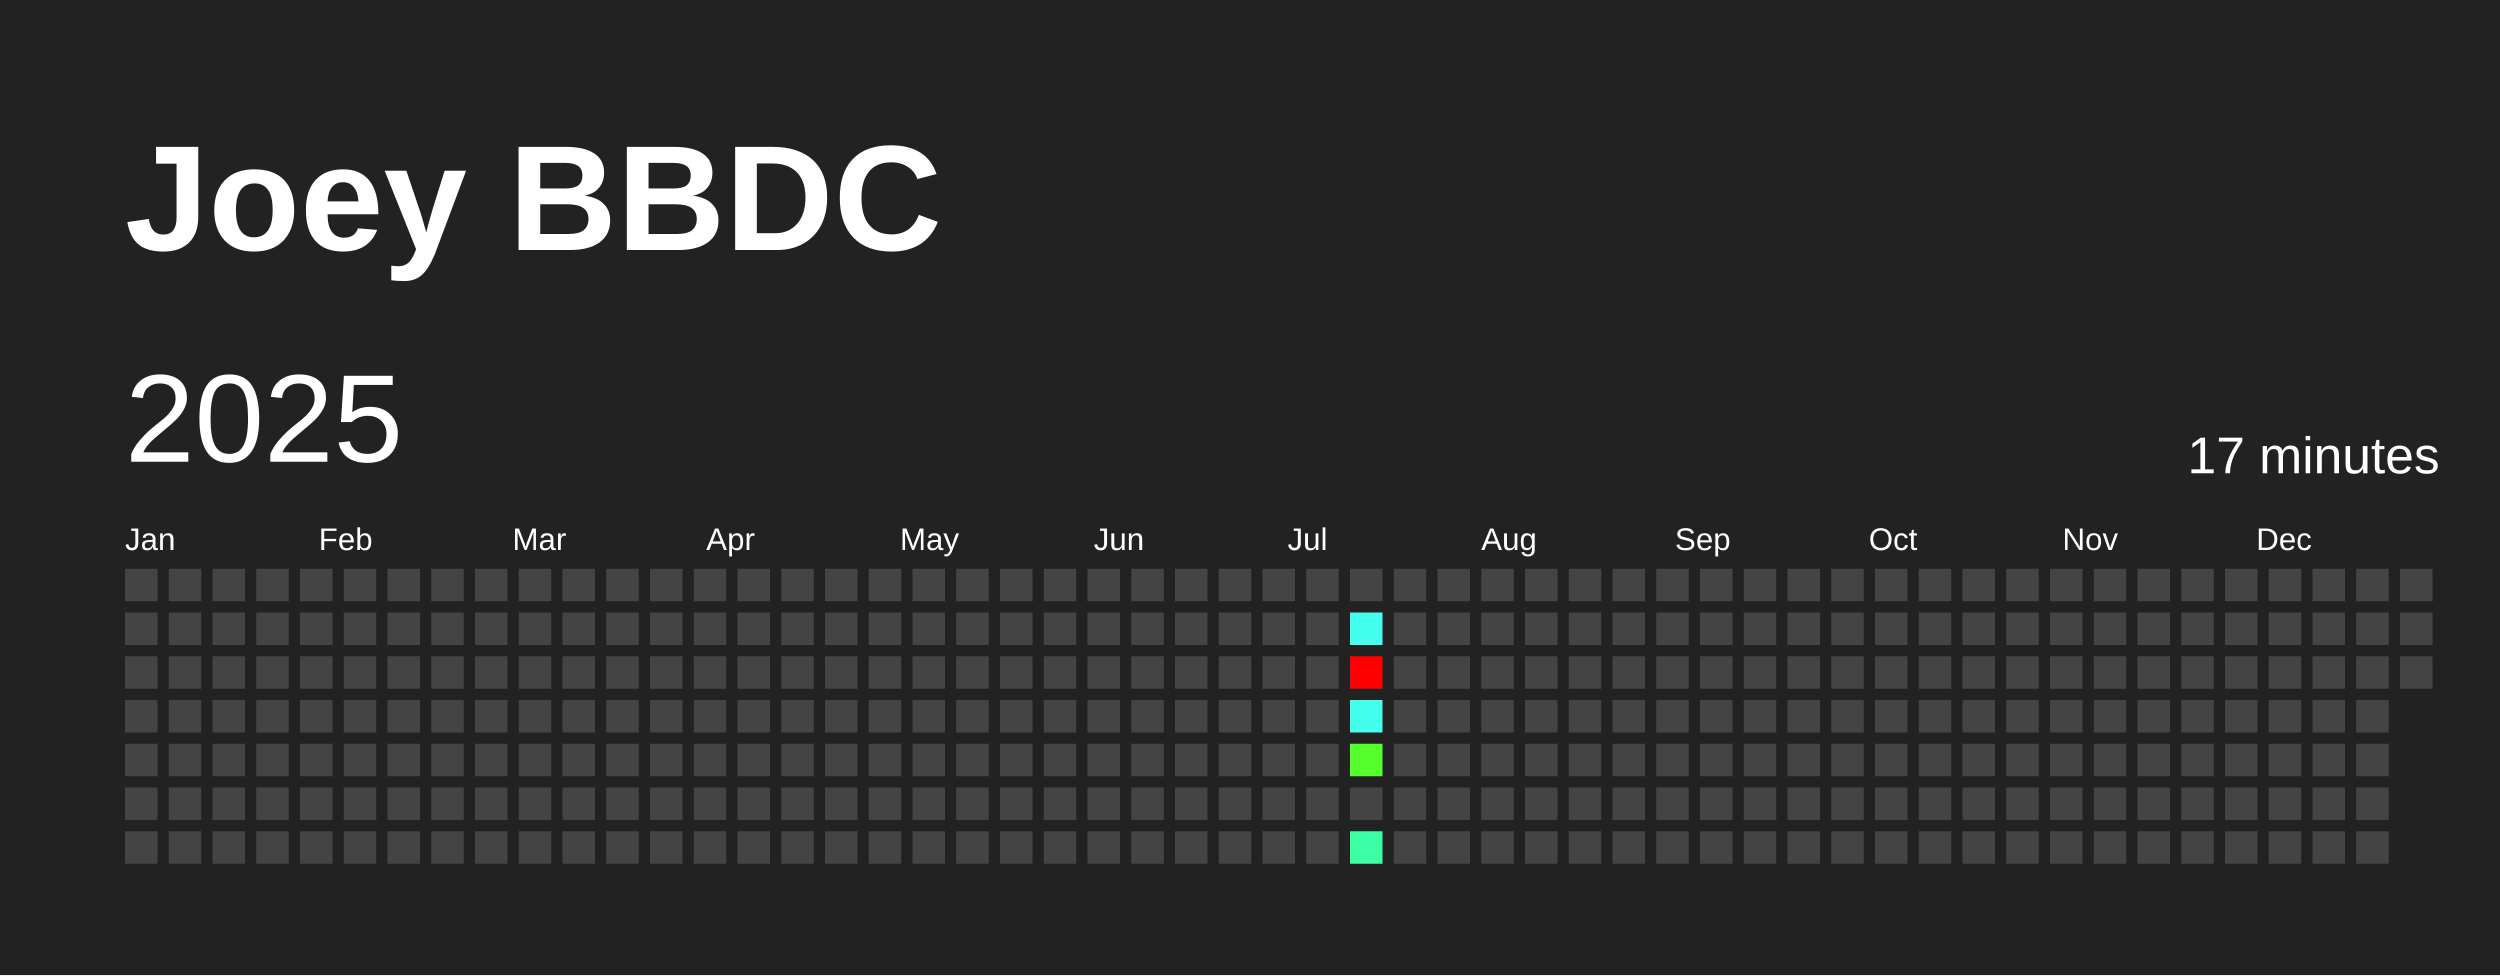
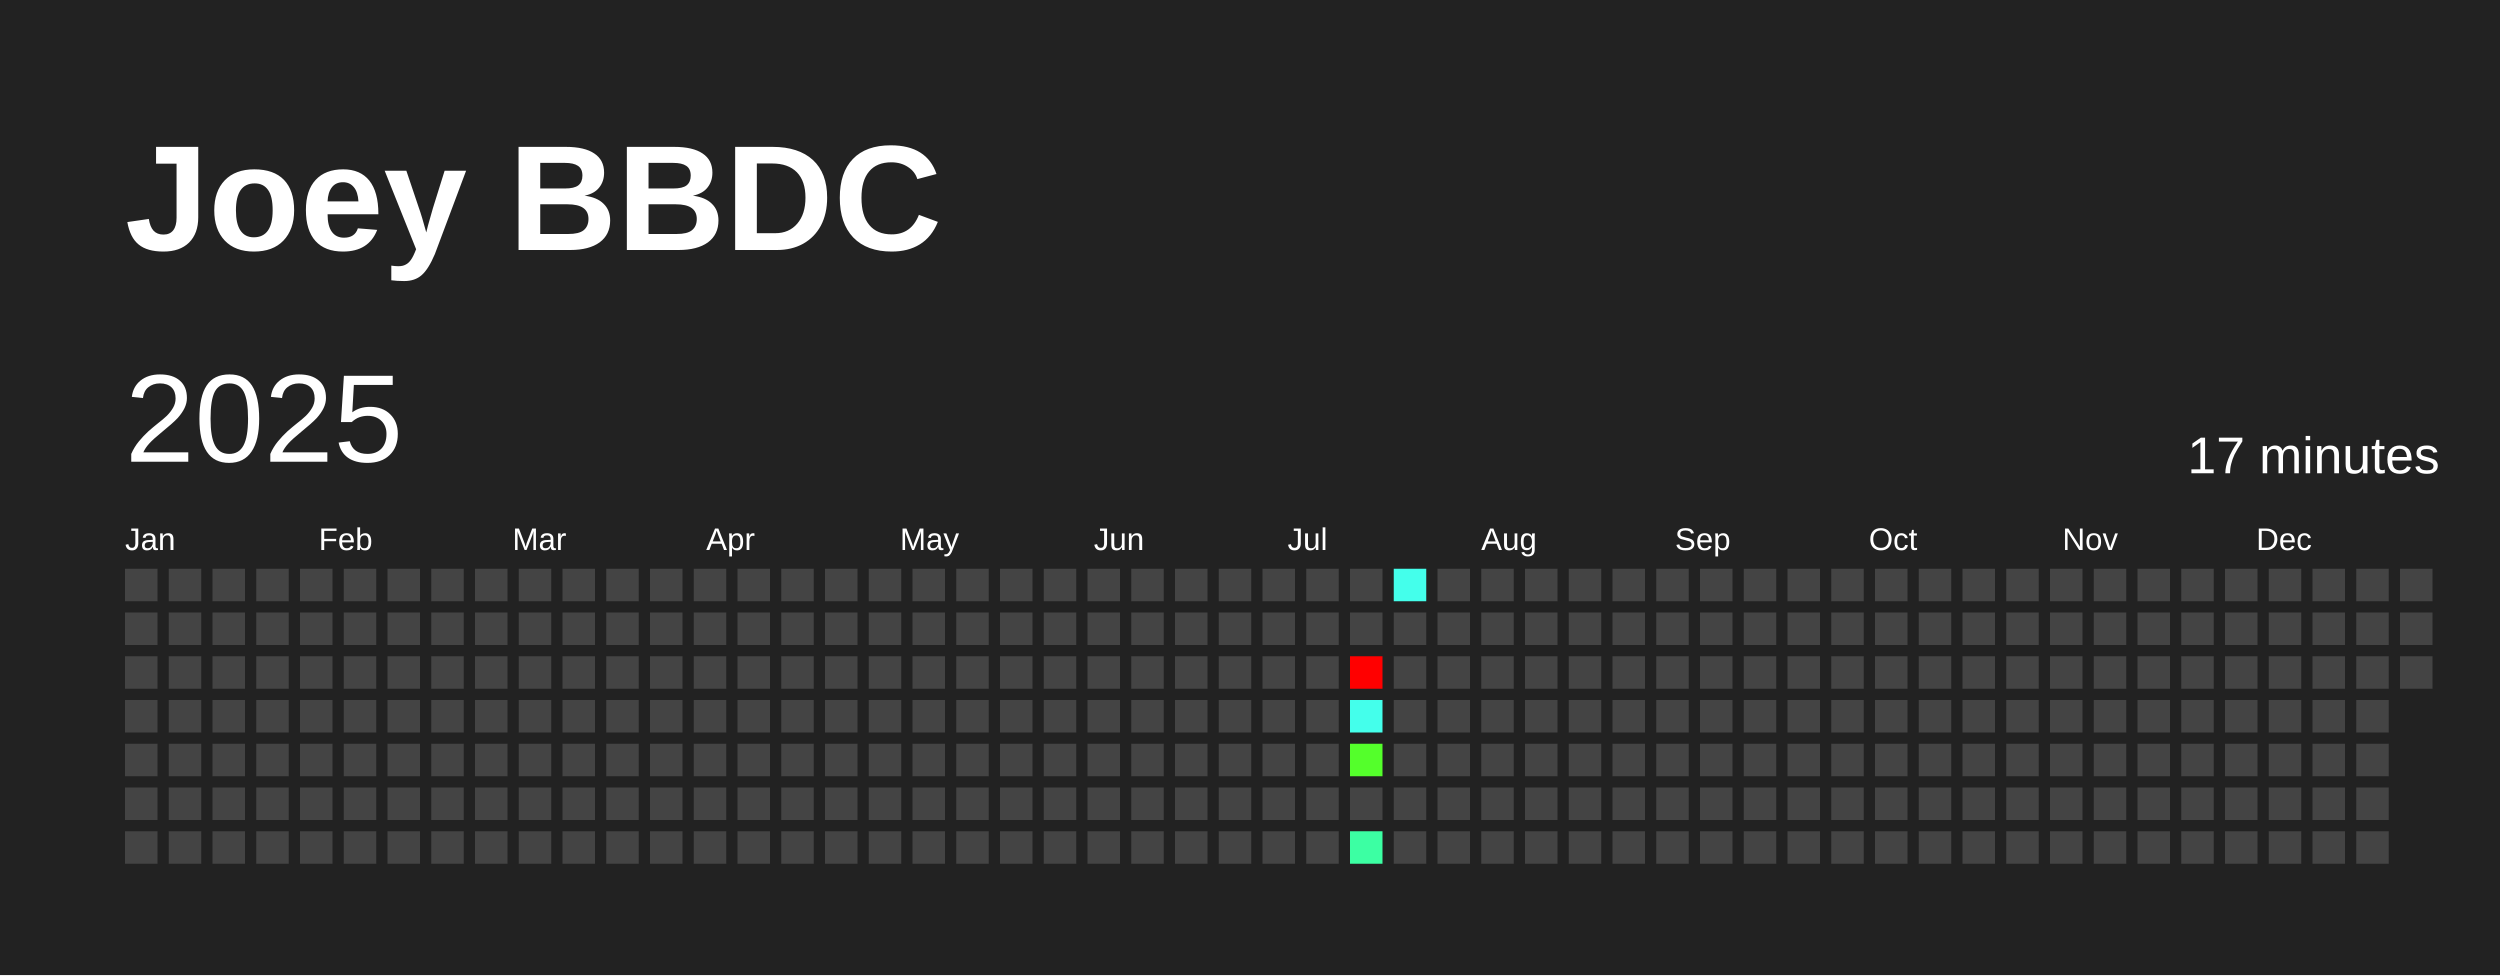
<svg xmlns="http://www.w3.org/2000/svg" baseProfile="full" height="78mm" version="1.1" viewBox="0,0,200,78" width="200mm">
  <defs />
  <rect fill="#222222" height="78" width="200" x="0" y="0" />
  <text fill="#FFFFFF" style="font-size:12px; font-family:Arial; font-weight:bold;" x="10" y="20">Joey BBDC</text>
  <text dominant-baseline="hanging" fill="#FFFFFF" style="font-size:10.0px; font-family:Arial;" x="10" y="30">2025</text>
  <text dominant-baseline="hanging" fill="#FFFFFF" style="font-size:4.125px; font-family:Arial;" x="175" y="35">17 minutes</text>
  <text fill="#FFFFFF" style="font-size:2.5px; font-family:Arial" x="10.0" y="44">Jan</text>
  <text fill="#FFFFFF" style="font-size:2.5px; font-family:Arial" x="25.5" y="44">Feb</text>
  <text fill="#FFFFFF" style="font-size:2.5px; font-family:Arial" x="41.0" y="44">Mar</text>
  <text fill="#FFFFFF" style="font-size:2.5px; font-family:Arial" x="56.5" y="44">Apr</text>
  <text fill="#FFFFFF" style="font-size:2.5px; font-family:Arial" x="72.0" y="44">May</text>
  <text fill="#FFFFFF" style="font-size:2.5px; font-family:Arial" x="87.5" y="44">Jun</text>
  <text fill="#FFFFFF" style="font-size:2.5px; font-family:Arial" x="103.0" y="44">Jul</text>
  <text fill="#FFFFFF" style="font-size:2.5px; font-family:Arial" x="118.5" y="44">Aug</text>
  <text fill="#FFFFFF" style="font-size:2.5px; font-family:Arial" x="134.0" y="44">Sep</text>
  <text fill="#FFFFFF" style="font-size:2.5px; font-family:Arial" x="149.5" y="44">Oct</text>
  <text fill="#FFFFFF" style="font-size:2.5px; font-family:Arial" x="165.0" y="44">Nov</text>
  <text fill="#FFFFFF" style="font-size:2.5px; font-family:Arial" x="180.5" y="44">Dec</text>
  <rect fill="#444444" height="2.6" width="2.6" x="10.0" y="45.5" />
  <rect fill="#444444" height="2.6" width="2.6" x="10.0" y="49.0" />
  <rect fill="#444444" height="2.6" width="2.6" x="10.0" y="52.5" />
  <rect fill="#444444" height="2.6" width="2.6" x="10.0" y="56.0" />
  <rect fill="#444444" height="2.6" width="2.6" x="10.0" y="59.5" />
  <rect fill="#444444" height="2.6" width="2.6" x="10.0" y="63.0" />
  <rect fill="#444444" height="2.6" width="2.6" x="10.0" y="66.5" />
  <rect fill="#444444" height="2.6" width="2.6" x="13.5" y="45.5" />
  <rect fill="#444444" height="2.6" width="2.6" x="13.5" y="49.0" />
  <rect fill="#444444" height="2.6" width="2.6" x="13.5" y="52.5" />
  <rect fill="#444444" height="2.6" width="2.6" x="13.5" y="56.0" />
  <rect fill="#444444" height="2.6" width="2.6" x="13.5" y="59.5" />
  <rect fill="#444444" height="2.6" width="2.6" x="13.5" y="63.0" />
  <rect fill="#444444" height="2.6" width="2.6" x="13.5" y="66.5" />
  <rect fill="#444444" height="2.6" width="2.6" x="17.0" y="45.5" />
  <rect fill="#444444" height="2.6" width="2.6" x="17.0" y="49.0" />
  <rect fill="#444444" height="2.6" width="2.6" x="17.0" y="52.5" />
  <rect fill="#444444" height="2.6" width="2.6" x="17.0" y="56.0" />
  <rect fill="#444444" height="2.6" width="2.6" x="17.0" y="59.5" />
  <rect fill="#444444" height="2.6" width="2.6" x="17.0" y="63.0" />
  <rect fill="#444444" height="2.6" width="2.6" x="17.0" y="66.5" />
  <rect fill="#444444" height="2.6" width="2.6" x="20.5" y="45.5" />
  <rect fill="#444444" height="2.6" width="2.6" x="20.5" y="49.0" />
  <rect fill="#444444" height="2.6" width="2.6" x="20.5" y="52.5" />
  <rect fill="#444444" height="2.6" width="2.6" x="20.5" y="56.0" />
  <rect fill="#444444" height="2.6" width="2.6" x="20.5" y="59.5" />
  <rect fill="#444444" height="2.6" width="2.6" x="20.5" y="63.0" />
  <rect fill="#444444" height="2.6" width="2.6" x="20.5" y="66.5" />
  <rect fill="#444444" height="2.6" width="2.6" x="24.0" y="45.5" />
  <rect fill="#444444" height="2.6" width="2.6" x="24.0" y="49.0" />
  <rect fill="#444444" height="2.6" width="2.6" x="24.0" y="52.5" />
  <rect fill="#444444" height="2.6" width="2.6" x="24.0" y="56.0" />
  <rect fill="#444444" height="2.6" width="2.6" x="24.0" y="59.5" />
  <rect fill="#444444" height="2.6" width="2.6" x="24.0" y="63.0" />
  <rect fill="#444444" height="2.6" width="2.6" x="24.0" y="66.5" />
  <rect fill="#444444" height="2.6" width="2.6" x="27.5" y="45.5" />
  <rect fill="#444444" height="2.6" width="2.6" x="27.5" y="49.0" />
  <rect fill="#444444" height="2.6" width="2.6" x="27.5" y="52.5" />
  <rect fill="#444444" height="2.6" width="2.6" x="27.5" y="56.0" />
  <rect fill="#444444" height="2.6" width="2.6" x="27.5" y="59.5" />
  <rect fill="#444444" height="2.6" width="2.6" x="27.5" y="63.0" />
  <rect fill="#444444" height="2.6" width="2.6" x="27.5" y="66.5" />
  <rect fill="#444444" height="2.6" width="2.6" x="31.0" y="45.5" />
  <rect fill="#444444" height="2.6" width="2.6" x="31.0" y="49.0" />
  <rect fill="#444444" height="2.6" width="2.6" x="31.0" y="52.5" />
  <rect fill="#444444" height="2.6" width="2.6" x="31.0" y="56.0" />
  <rect fill="#444444" height="2.6" width="2.6" x="31.0" y="59.5" />
  <rect fill="#444444" height="2.6" width="2.6" x="31.0" y="63.0" />
  <rect fill="#444444" height="2.6" width="2.6" x="31.0" y="66.5" />
  <rect fill="#444444" height="2.6" width="2.6" x="34.5" y="45.5" />
  <rect fill="#444444" height="2.6" width="2.6" x="34.5" y="49.0" />
  <rect fill="#444444" height="2.6" width="2.6" x="34.5" y="52.5" />
  <rect fill="#444444" height="2.6" width="2.6" x="34.5" y="56.0" />
  <rect fill="#444444" height="2.6" width="2.6" x="34.5" y="59.5" />
  <rect fill="#444444" height="2.6" width="2.6" x="34.5" y="63.0" />
  <rect fill="#444444" height="2.6" width="2.6" x="34.5" y="66.5" />
  <rect fill="#444444" height="2.6" width="2.6" x="38.0" y="45.5" />
  <rect fill="#444444" height="2.6" width="2.6" x="38.0" y="49.0" />
  <rect fill="#444444" height="2.6" width="2.6" x="38.0" y="52.5" />
  <rect fill="#444444" height="2.6" width="2.6" x="38.0" y="56.0" />
  <rect fill="#444444" height="2.6" width="2.6" x="38.0" y="59.5" />
  <rect fill="#444444" height="2.6" width="2.6" x="38.0" y="63.0" />
  <rect fill="#444444" height="2.6" width="2.6" x="38.0" y="66.5" />
  <rect fill="#444444" height="2.6" width="2.6" x="41.5" y="45.5" />
  <rect fill="#444444" height="2.6" width="2.6" x="41.5" y="49.0" />
  <rect fill="#444444" height="2.6" width="2.6" x="41.5" y="52.5" />
  <rect fill="#444444" height="2.6" width="2.6" x="41.5" y="56.0" />
  <rect fill="#444444" height="2.6" width="2.6" x="41.5" y="59.5" />
  <rect fill="#444444" height="2.6" width="2.6" x="41.5" y="63.0" />
  <rect fill="#444444" height="2.6" width="2.6" x="41.5" y="66.5" />
  <rect fill="#444444" height="2.6" width="2.6" x="45.0" y="45.5" />
  <rect fill="#444444" height="2.6" width="2.6" x="45.0" y="49.0" />
  <rect fill="#444444" height="2.6" width="2.6" x="45.0" y="52.5" />
  <rect fill="#444444" height="2.6" width="2.6" x="45.0" y="56.0" />
  <rect fill="#444444" height="2.6" width="2.6" x="45.0" y="59.5" />
  <rect fill="#444444" height="2.6" width="2.6" x="45.0" y="63.0" />
  <rect fill="#444444" height="2.6" width="2.6" x="45.0" y="66.5" />
  <rect fill="#444444" height="2.6" width="2.6" x="48.5" y="45.5" />
  <rect fill="#444444" height="2.6" width="2.6" x="48.5" y="49.0" />
  <rect fill="#444444" height="2.6" width="2.6" x="48.5" y="52.5" />
  <rect fill="#444444" height="2.6" width="2.6" x="48.5" y="56.0" />
  <rect fill="#444444" height="2.6" width="2.6" x="48.5" y="59.5" />
  <rect fill="#444444" height="2.6" width="2.6" x="48.5" y="63.0" />
  <rect fill="#444444" height="2.6" width="2.6" x="48.5" y="66.5" />
  <rect fill="#444444" height="2.6" width="2.6" x="52.0" y="45.5" />
  <rect fill="#444444" height="2.6" width="2.6" x="52.0" y="49.0" />
  <rect fill="#444444" height="2.6" width="2.6" x="52.0" y="52.5" />
  <rect fill="#444444" height="2.6" width="2.6" x="52.0" y="56.0" />
  <rect fill="#444444" height="2.6" width="2.6" x="52.0" y="59.5" />
  <rect fill="#444444" height="2.6" width="2.6" x="52.0" y="63.0" />
  <rect fill="#444444" height="2.6" width="2.6" x="52.0" y="66.5" />
  <rect fill="#444444" height="2.6" width="2.6" x="55.5" y="45.5" />
  <rect fill="#444444" height="2.6" width="2.6" x="55.5" y="49.0" />
  <rect fill="#444444" height="2.6" width="2.6" x="55.5" y="52.5" />
  <rect fill="#444444" height="2.6" width="2.6" x="55.5" y="56.0" />
  <rect fill="#444444" height="2.6" width="2.6" x="55.5" y="59.5" />
  <rect fill="#444444" height="2.6" width="2.6" x="55.5" y="63.0" />
  <rect fill="#444444" height="2.6" width="2.6" x="55.5" y="66.5" />
  <rect fill="#444444" height="2.6" width="2.6" x="59.0" y="45.5" />
  <rect fill="#444444" height="2.6" width="2.6" x="59.0" y="49.0" />
  <rect fill="#444444" height="2.6" width="2.6" x="59.0" y="52.5" />
  <rect fill="#444444" height="2.6" width="2.6" x="59.0" y="56.0" />
  <rect fill="#444444" height="2.6" width="2.6" x="59.0" y="59.5" />
  <rect fill="#444444" height="2.6" width="2.6" x="59.0" y="63.0" />
  <rect fill="#444444" height="2.6" width="2.6" x="59.0" y="66.5" />
  <rect fill="#444444" height="2.6" width="2.6" x="62.5" y="45.5" />
  <rect fill="#444444" height="2.6" width="2.6" x="62.5" y="49.0" />
  <rect fill="#444444" height="2.6" width="2.6" x="62.5" y="52.5" />
  <rect fill="#444444" height="2.6" width="2.6" x="62.5" y="56.0" />
  <rect fill="#444444" height="2.6" width="2.6" x="62.5" y="59.5" />
  <rect fill="#444444" height="2.6" width="2.6" x="62.5" y="63.0" />
  <rect fill="#444444" height="2.6" width="2.6" x="62.5" y="66.5" />
  <rect fill="#444444" height="2.6" width="2.6" x="66.0" y="45.5" />
  <rect fill="#444444" height="2.6" width="2.6" x="66.0" y="49.0" />
  <rect fill="#444444" height="2.6" width="2.6" x="66.0" y="52.5" />
  <rect fill="#444444" height="2.6" width="2.6" x="66.0" y="56.0" />
  <rect fill="#444444" height="2.6" width="2.6" x="66.0" y="59.5" />
  <rect fill="#444444" height="2.6" width="2.6" x="66.0" y="63.0" />
  <rect fill="#444444" height="2.6" width="2.6" x="66.0" y="66.5" />
  <rect fill="#444444" height="2.6" width="2.6" x="69.5" y="45.5" />
  <rect fill="#444444" height="2.6" width="2.6" x="69.5" y="49.0" />
  <rect fill="#444444" height="2.6" width="2.6" x="69.5" y="52.5" />
  <rect fill="#444444" height="2.6" width="2.6" x="69.5" y="56.0" />
  <rect fill="#444444" height="2.6" width="2.6" x="69.5" y="59.5" />
  <rect fill="#444444" height="2.6" width="2.6" x="69.5" y="63.0" />
  <rect fill="#444444" height="2.6" width="2.6" x="69.5" y="66.5" />
  <rect fill="#444444" height="2.6" width="2.6" x="73.0" y="45.5" />
  <rect fill="#444444" height="2.6" width="2.6" x="73.0" y="49.0" />
  <rect fill="#444444" height="2.6" width="2.6" x="73.0" y="52.5" />
  <rect fill="#444444" height="2.6" width="2.6" x="73.0" y="56.0" />
  <rect fill="#444444" height="2.6" width="2.6" x="73.0" y="59.5" />
  <rect fill="#444444" height="2.6" width="2.6" x="73.0" y="63.0" />
  <rect fill="#444444" height="2.6" width="2.6" x="73.0" y="66.5" />
  <rect fill="#444444" height="2.6" width="2.6" x="76.5" y="45.5" />
  <rect fill="#444444" height="2.6" width="2.6" x="76.5" y="49.0" />
  <rect fill="#444444" height="2.6" width="2.6" x="76.5" y="52.5" />
  <rect fill="#444444" height="2.6" width="2.6" x="76.5" y="56.0" />
  <rect fill="#444444" height="2.6" width="2.6" x="76.5" y="59.5" />
  <rect fill="#444444" height="2.6" width="2.6" x="76.5" y="63.0" />
  <rect fill="#444444" height="2.6" width="2.6" x="76.5" y="66.5" />
  <rect fill="#444444" height="2.6" width="2.6" x="80.0" y="45.5" />
  <rect fill="#444444" height="2.6" width="2.6" x="80.0" y="49.0" />
  <rect fill="#444444" height="2.6" width="2.6" x="80.0" y="52.5" />
  <rect fill="#444444" height="2.6" width="2.6" x="80.0" y="56.0" />
  <rect fill="#444444" height="2.6" width="2.6" x="80.0" y="59.5" />
  <rect fill="#444444" height="2.6" width="2.6" x="80.0" y="63.0" />
  <rect fill="#444444" height="2.6" width="2.6" x="80.0" y="66.5" />
  <rect fill="#444444" height="2.6" width="2.6" x="83.5" y="45.5" />
  <rect fill="#444444" height="2.6" width="2.6" x="83.5" y="49.0" />
  <rect fill="#444444" height="2.6" width="2.6" x="83.5" y="52.5" />
  <rect fill="#444444" height="2.6" width="2.6" x="83.5" y="56.0" />
  <rect fill="#444444" height="2.6" width="2.6" x="83.5" y="59.5" />
  <rect fill="#444444" height="2.6" width="2.6" x="83.5" y="63.0" />
  <rect fill="#444444" height="2.6" width="2.6" x="83.5" y="66.5" />
  <rect fill="#444444" height="2.6" width="2.6" x="87.0" y="45.5" />
  <rect fill="#444444" height="2.6" width="2.6" x="87.0" y="49.0" />
  <rect fill="#444444" height="2.6" width="2.6" x="87.0" y="52.5" />
  <rect fill="#444444" height="2.6" width="2.6" x="87.0" y="56.0" />
  <rect fill="#444444" height="2.6" width="2.6" x="87.0" y="59.5" />
  <rect fill="#444444" height="2.6" width="2.6" x="87.0" y="63.0" />
  <rect fill="#444444" height="2.6" width="2.6" x="87.0" y="66.5" />
  <rect fill="#444444" height="2.6" width="2.6" x="90.5" y="45.5" />
  <rect fill="#444444" height="2.6" width="2.6" x="90.5" y="49.0" />
  <rect fill="#444444" height="2.6" width="2.6" x="90.5" y="52.5" />
  <rect fill="#444444" height="2.6" width="2.6" x="90.5" y="56.0" />
  <rect fill="#444444" height="2.6" width="2.6" x="90.5" y="59.5" />
  <rect fill="#444444" height="2.6" width="2.6" x="90.5" y="63.0" />
  <rect fill="#444444" height="2.6" width="2.6" x="90.5" y="66.5" />
  <rect fill="#444444" height="2.6" width="2.6" x="94.0" y="45.5" />
  <rect fill="#444444" height="2.6" width="2.6" x="94.0" y="49.0" />
  <rect fill="#444444" height="2.6" width="2.6" x="94.0" y="52.5" />
  <rect fill="#444444" height="2.6" width="2.6" x="94.0" y="56.0" />
  <rect fill="#444444" height="2.6" width="2.6" x="94.0" y="59.5" />
  <rect fill="#444444" height="2.6" width="2.6" x="94.0" y="63.0" />
  <rect fill="#444444" height="2.6" width="2.6" x="94.0" y="66.5" />
  <rect fill="#444444" height="2.6" width="2.6" x="97.5" y="45.5" />
  <rect fill="#444444" height="2.6" width="2.6" x="97.5" y="49.0" />
  <rect fill="#444444" height="2.6" width="2.6" x="97.5" y="52.5" />
  <rect fill="#444444" height="2.6" width="2.6" x="97.5" y="56.0" />
  <rect fill="#444444" height="2.6" width="2.6" x="97.5" y="59.5" />
  <rect fill="#444444" height="2.6" width="2.6" x="97.5" y="63.0" />
  <rect fill="#444444" height="2.6" width="2.6" x="97.5" y="66.5" />
  <rect fill="#444444" height="2.6" width="2.6" x="101.0" y="45.5" />
  <rect fill="#444444" height="2.6" width="2.6" x="101.0" y="49.0" />
  <rect fill="#444444" height="2.6" width="2.6" x="101.0" y="52.5" />
  <rect fill="#444444" height="2.6" width="2.6" x="101.0" y="56.0" />
  <rect fill="#444444" height="2.6" width="2.6" x="101.0" y="59.5" />
  <rect fill="#444444" height="2.6" width="2.6" x="101.0" y="63.0" />
  <rect fill="#444444" height="2.6" width="2.6" x="101.0" y="66.5" />
  <rect fill="#444444" height="2.6" width="2.6" x="104.5" y="45.5" />
  <rect fill="#444444" height="2.6" width="2.6" x="104.5" y="49.0" />
  <rect fill="#444444" height="2.6" width="2.6" x="104.5" y="52.5" />
  <rect fill="#444444" height="2.6" width="2.6" x="104.5" y="56.0" />
  <rect fill="#444444" height="2.6" width="2.6" x="104.5" y="59.5" />
  <rect fill="#444444" height="2.6" width="2.6" x="104.5" y="63.0" />
  <rect fill="#444444" height="2.6" width="2.6" x="104.5" y="66.5" />
  <rect fill="#444444" height="2.6" width="2.6" x="108.0" y="45.5" />
-   <rect fill="#44ffeb" height="2.6" width="2.6" x="108.0" y="49.0" />
+   <rect fill="#444444" height="2.6" width="2.6" x="108.0" y="49.0" />
  <rect fill="red" height="2.6" width="2.6" x="108.0" y="52.5" />
  <rect fill="#44ffeb" height="2.6" width="2.6" x="108.0" y="56.0" />
  <rect fill="#54ff2b" height="2.6" width="2.6" x="108.0" y="59.5" />
  <rect fill="#444444" height="2.6" width="2.6" x="108.0" y="63.0" />
  <rect fill="#3cffa3" height="2.6" width="2.6" x="108.0" y="66.5" />
-   <rect fill="#444444" height="2.6" width="2.6" x="111.5" y="45.5" />
+   <rect fill="#44ffeb" height="2.6" width="2.6" x="111.5" y="45.5" />
  <rect fill="#444444" height="2.6" width="2.6" x="111.5" y="49.0" />
  <rect fill="#444444" height="2.6" width="2.6" x="111.5" y="52.5" />
  <rect fill="#444444" height="2.6" width="2.6" x="111.5" y="56.0" />
  <rect fill="#444444" height="2.6" width="2.6" x="111.5" y="59.5" />
  <rect fill="#444444" height="2.6" width="2.6" x="111.5" y="63.0" />
  <rect fill="#444444" height="2.6" width="2.6" x="111.5" y="66.5" />
  <rect fill="#444444" height="2.6" width="2.6" x="115.0" y="45.5" />
  <rect fill="#444444" height="2.6" width="2.6" x="115.0" y="49.0" />
  <rect fill="#444444" height="2.6" width="2.6" x="115.0" y="52.5" />
  <rect fill="#444444" height="2.6" width="2.6" x="115.0" y="56.0" />
  <rect fill="#444444" height="2.6" width="2.6" x="115.0" y="59.5" />
  <rect fill="#444444" height="2.6" width="2.6" x="115.0" y="63.0" />
  <rect fill="#444444" height="2.6" width="2.6" x="115.0" y="66.5" />
  <rect fill="#444444" height="2.6" width="2.6" x="118.5" y="45.5" />
  <rect fill="#444444" height="2.6" width="2.6" x="118.5" y="49.0" />
  <rect fill="#444444" height="2.6" width="2.6" x="118.5" y="52.5" />
  <rect fill="#444444" height="2.6" width="2.6" x="118.5" y="56.0" />
  <rect fill="#444444" height="2.6" width="2.6" x="118.5" y="59.5" />
  <rect fill="#444444" height="2.6" width="2.6" x="118.5" y="63.0" />
  <rect fill="#444444" height="2.6" width="2.6" x="118.5" y="66.5" />
  <rect fill="#444444" height="2.6" width="2.6" x="122.0" y="45.5" />
  <rect fill="#444444" height="2.6" width="2.6" x="122.0" y="49.0" />
  <rect fill="#444444" height="2.6" width="2.6" x="122.0" y="52.5" />
  <rect fill="#444444" height="2.6" width="2.6" x="122.0" y="56.0" />
  <rect fill="#444444" height="2.6" width="2.6" x="122.0" y="59.5" />
  <rect fill="#444444" height="2.6" width="2.6" x="122.0" y="63.0" />
  <rect fill="#444444" height="2.6" width="2.6" x="122.0" y="66.5" />
  <rect fill="#444444" height="2.6" width="2.6" x="125.5" y="45.5" />
  <rect fill="#444444" height="2.6" width="2.6" x="125.5" y="49.0" />
  <rect fill="#444444" height="2.6" width="2.6" x="125.5" y="52.5" />
  <rect fill="#444444" height="2.6" width="2.6" x="125.5" y="56.0" />
  <rect fill="#444444" height="2.6" width="2.6" x="125.5" y="59.5" />
  <rect fill="#444444" height="2.6" width="2.6" x="125.5" y="63.0" />
  <rect fill="#444444" height="2.6" width="2.6" x="125.5" y="66.5" />
  <rect fill="#444444" height="2.6" width="2.6" x="129.0" y="45.5" />
  <rect fill="#444444" height="2.6" width="2.6" x="129.0" y="49.0" />
  <rect fill="#444444" height="2.6" width="2.6" x="129.0" y="52.5" />
  <rect fill="#444444" height="2.6" width="2.6" x="129.0" y="56.0" />
  <rect fill="#444444" height="2.6" width="2.6" x="129.0" y="59.5" />
  <rect fill="#444444" height="2.6" width="2.6" x="129.0" y="63.0" />
  <rect fill="#444444" height="2.6" width="2.6" x="129.0" y="66.5" />
  <rect fill="#444444" height="2.6" width="2.6" x="132.5" y="45.5" />
  <rect fill="#444444" height="2.6" width="2.6" x="132.5" y="49.0" />
  <rect fill="#444444" height="2.6" width="2.6" x="132.5" y="52.5" />
  <rect fill="#444444" height="2.6" width="2.6" x="132.5" y="56.0" />
  <rect fill="#444444" height="2.6" width="2.6" x="132.5" y="59.5" />
  <rect fill="#444444" height="2.6" width="2.6" x="132.5" y="63.0" />
  <rect fill="#444444" height="2.6" width="2.6" x="132.5" y="66.5" />
  <rect fill="#444444" height="2.6" width="2.6" x="136.0" y="45.5" />
  <rect fill="#444444" height="2.6" width="2.6" x="136.0" y="49.0" />
  <rect fill="#444444" height="2.6" width="2.6" x="136.0" y="52.5" />
  <rect fill="#444444" height="2.6" width="2.6" x="136.0" y="56.0" />
  <rect fill="#444444" height="2.6" width="2.6" x="136.0" y="59.5" />
  <rect fill="#444444" height="2.6" width="2.6" x="136.0" y="63.0" />
  <rect fill="#444444" height="2.6" width="2.6" x="136.0" y="66.5" />
  <rect fill="#444444" height="2.6" width="2.6" x="139.5" y="45.5" />
  <rect fill="#444444" height="2.6" width="2.6" x="139.5" y="49.0" />
  <rect fill="#444444" height="2.6" width="2.6" x="139.5" y="52.5" />
  <rect fill="#444444" height="2.6" width="2.6" x="139.5" y="56.0" />
  <rect fill="#444444" height="2.6" width="2.6" x="139.5" y="59.5" />
  <rect fill="#444444" height="2.6" width="2.6" x="139.5" y="63.0" />
  <rect fill="#444444" height="2.6" width="2.6" x="139.5" y="66.5" />
  <rect fill="#444444" height="2.6" width="2.6" x="143.0" y="45.5" />
  <rect fill="#444444" height="2.6" width="2.6" x="143.0" y="49.0" />
  <rect fill="#444444" height="2.6" width="2.6" x="143.0" y="52.5" />
  <rect fill="#444444" height="2.6" width="2.6" x="143.0" y="56.0" />
  <rect fill="#444444" height="2.6" width="2.6" x="143.0" y="59.5" />
  <rect fill="#444444" height="2.6" width="2.6" x="143.0" y="63.0" />
  <rect fill="#444444" height="2.6" width="2.6" x="143.0" y="66.5" />
  <rect fill="#444444" height="2.6" width="2.6" x="146.5" y="45.5" />
  <rect fill="#444444" height="2.6" width="2.6" x="146.5" y="49.0" />
  <rect fill="#444444" height="2.6" width="2.6" x="146.5" y="52.5" />
  <rect fill="#444444" height="2.6" width="2.6" x="146.5" y="56.0" />
  <rect fill="#444444" height="2.6" width="2.6" x="146.5" y="59.5" />
  <rect fill="#444444" height="2.6" width="2.6" x="146.5" y="63.0" />
  <rect fill="#444444" height="2.6" width="2.6" x="146.5" y="66.5" />
  <rect fill="#444444" height="2.6" width="2.6" x="150.0" y="45.5" />
  <rect fill="#444444" height="2.6" width="2.6" x="150.0" y="49.0" />
  <rect fill="#444444" height="2.6" width="2.6" x="150.0" y="52.5" />
  <rect fill="#444444" height="2.6" width="2.6" x="150.0" y="56.0" />
  <rect fill="#444444" height="2.6" width="2.6" x="150.0" y="59.5" />
  <rect fill="#444444" height="2.6" width="2.6" x="150.0" y="63.0" />
  <rect fill="#444444" height="2.6" width="2.6" x="150.0" y="66.5" />
  <rect fill="#444444" height="2.6" width="2.6" x="153.5" y="45.5" />
  <rect fill="#444444" height="2.6" width="2.6" x="153.5" y="49.0" />
  <rect fill="#444444" height="2.6" width="2.6" x="153.5" y="52.5" />
  <rect fill="#444444" height="2.6" width="2.6" x="153.5" y="56.0" />
  <rect fill="#444444" height="2.6" width="2.6" x="153.5" y="59.5" />
  <rect fill="#444444" height="2.6" width="2.6" x="153.5" y="63.0" />
  <rect fill="#444444" height="2.6" width="2.6" x="153.5" y="66.5" />
  <rect fill="#444444" height="2.6" width="2.6" x="157.0" y="45.5" />
  <rect fill="#444444" height="2.6" width="2.6" x="157.0" y="49.0" />
  <rect fill="#444444" height="2.6" width="2.6" x="157.0" y="52.5" />
  <rect fill="#444444" height="2.6" width="2.6" x="157.0" y="56.0" />
  <rect fill="#444444" height="2.6" width="2.6" x="157.0" y="59.5" />
  <rect fill="#444444" height="2.6" width="2.6" x="157.0" y="63.0" />
  <rect fill="#444444" height="2.6" width="2.6" x="157.0" y="66.5" />
  <rect fill="#444444" height="2.6" width="2.6" x="160.5" y="45.5" />
  <rect fill="#444444" height="2.6" width="2.6" x="160.5" y="49.0" />
  <rect fill="#444444" height="2.6" width="2.6" x="160.5" y="52.5" />
  <rect fill="#444444" height="2.6" width="2.6" x="160.5" y="56.0" />
  <rect fill="#444444" height="2.6" width="2.6" x="160.5" y="59.5" />
  <rect fill="#444444" height="2.6" width="2.6" x="160.5" y="63.0" />
  <rect fill="#444444" height="2.6" width="2.6" x="160.5" y="66.5" />
  <rect fill="#444444" height="2.6" width="2.6" x="164.0" y="45.5" />
  <rect fill="#444444" height="2.6" width="2.6" x="164.0" y="49.0" />
  <rect fill="#444444" height="2.6" width="2.6" x="164.0" y="52.5" />
  <rect fill="#444444" height="2.6" width="2.6" x="164.0" y="56.0" />
  <rect fill="#444444" height="2.6" width="2.6" x="164.0" y="59.5" />
  <rect fill="#444444" height="2.6" width="2.6" x="164.0" y="63.0" />
  <rect fill="#444444" height="2.6" width="2.6" x="164.0" y="66.5" />
  <rect fill="#444444" height="2.6" width="2.6" x="167.5" y="45.5" />
  <rect fill="#444444" height="2.6" width="2.6" x="167.5" y="49.0" />
  <rect fill="#444444" height="2.6" width="2.6" x="167.5" y="52.5" />
  <rect fill="#444444" height="2.6" width="2.6" x="167.5" y="56.0" />
  <rect fill="#444444" height="2.6" width="2.6" x="167.5" y="59.5" />
  <rect fill="#444444" height="2.6" width="2.6" x="167.5" y="63.0" />
  <rect fill="#444444" height="2.6" width="2.6" x="167.5" y="66.5" />
  <rect fill="#444444" height="2.6" width="2.6" x="171.0" y="45.5" />
  <rect fill="#444444" height="2.6" width="2.6" x="171.0" y="49.0" />
  <rect fill="#444444" height="2.6" width="2.6" x="171.0" y="52.5" />
  <rect fill="#444444" height="2.6" width="2.6" x="171.0" y="56.0" />
  <rect fill="#444444" height="2.6" width="2.6" x="171.0" y="59.5" />
  <rect fill="#444444" height="2.6" width="2.6" x="171.0" y="63.0" />
  <rect fill="#444444" height="2.6" width="2.6" x="171.0" y="66.5" />
  <rect fill="#444444" height="2.6" width="2.6" x="174.5" y="45.5" />
  <rect fill="#444444" height="2.6" width="2.6" x="174.5" y="49.0" />
  <rect fill="#444444" height="2.6" width="2.6" x="174.5" y="52.5" />
  <rect fill="#444444" height="2.6" width="2.6" x="174.5" y="56.0" />
  <rect fill="#444444" height="2.6" width="2.6" x="174.5" y="59.5" />
  <rect fill="#444444" height="2.6" width="2.6" x="174.5" y="63.0" />
  <rect fill="#444444" height="2.6" width="2.6" x="174.5" y="66.5" />
  <rect fill="#444444" height="2.6" width="2.6" x="178.0" y="45.5" />
  <rect fill="#444444" height="2.6" width="2.6" x="178.0" y="49.0" />
  <rect fill="#444444" height="2.6" width="2.6" x="178.0" y="52.5" />
  <rect fill="#444444" height="2.6" width="2.6" x="178.0" y="56.0" />
  <rect fill="#444444" height="2.6" width="2.6" x="178.0" y="59.5" />
  <rect fill="#444444" height="2.6" width="2.6" x="178.0" y="63.0" />
  <rect fill="#444444" height="2.6" width="2.6" x="178.0" y="66.5" />
  <rect fill="#444444" height="2.6" width="2.6" x="181.5" y="45.5" />
  <rect fill="#444444" height="2.6" width="2.6" x="181.5" y="49.0" />
  <rect fill="#444444" height="2.6" width="2.6" x="181.5" y="52.5" />
  <rect fill="#444444" height="2.6" width="2.6" x="181.5" y="56.0" />
  <rect fill="#444444" height="2.6" width="2.6" x="181.5" y="59.5" />
  <rect fill="#444444" height="2.6" width="2.6" x="181.5" y="63.0" />
  <rect fill="#444444" height="2.6" width="2.6" x="181.5" y="66.5" />
  <rect fill="#444444" height="2.6" width="2.6" x="185.0" y="45.5" />
  <rect fill="#444444" height="2.6" width="2.6" x="185.0" y="49.0" />
  <rect fill="#444444" height="2.6" width="2.6" x="185.0" y="52.5" />
  <rect fill="#444444" height="2.6" width="2.6" x="185.0" y="56.0" />
  <rect fill="#444444" height="2.6" width="2.6" x="185.0" y="59.5" />
  <rect fill="#444444" height="2.6" width="2.6" x="185.0" y="63.0" />
  <rect fill="#444444" height="2.6" width="2.6" x="185.0" y="66.5" />
  <rect fill="#444444" height="2.6" width="2.6" x="188.5" y="45.5" />
  <rect fill="#444444" height="2.6" width="2.6" x="188.5" y="49.0" />
  <rect fill="#444444" height="2.6" width="2.6" x="188.5" y="52.5" />
  <rect fill="#444444" height="2.6" width="2.6" x="188.5" y="56.0" />
  <rect fill="#444444" height="2.6" width="2.6" x="188.5" y="59.5" />
  <rect fill="#444444" height="2.6" width="2.6" x="188.5" y="63.0" />
  <rect fill="#444444" height="2.6" width="2.6" x="188.5" y="66.5" />
  <rect fill="#444444" height="2.6" width="2.6" x="192.0" y="45.5" />
  <rect fill="#444444" height="2.6" width="2.6" x="192.0" y="49.0" />
  <rect fill="#444444" height="2.6" width="2.6" x="192.0" y="52.5" />
</svg>
